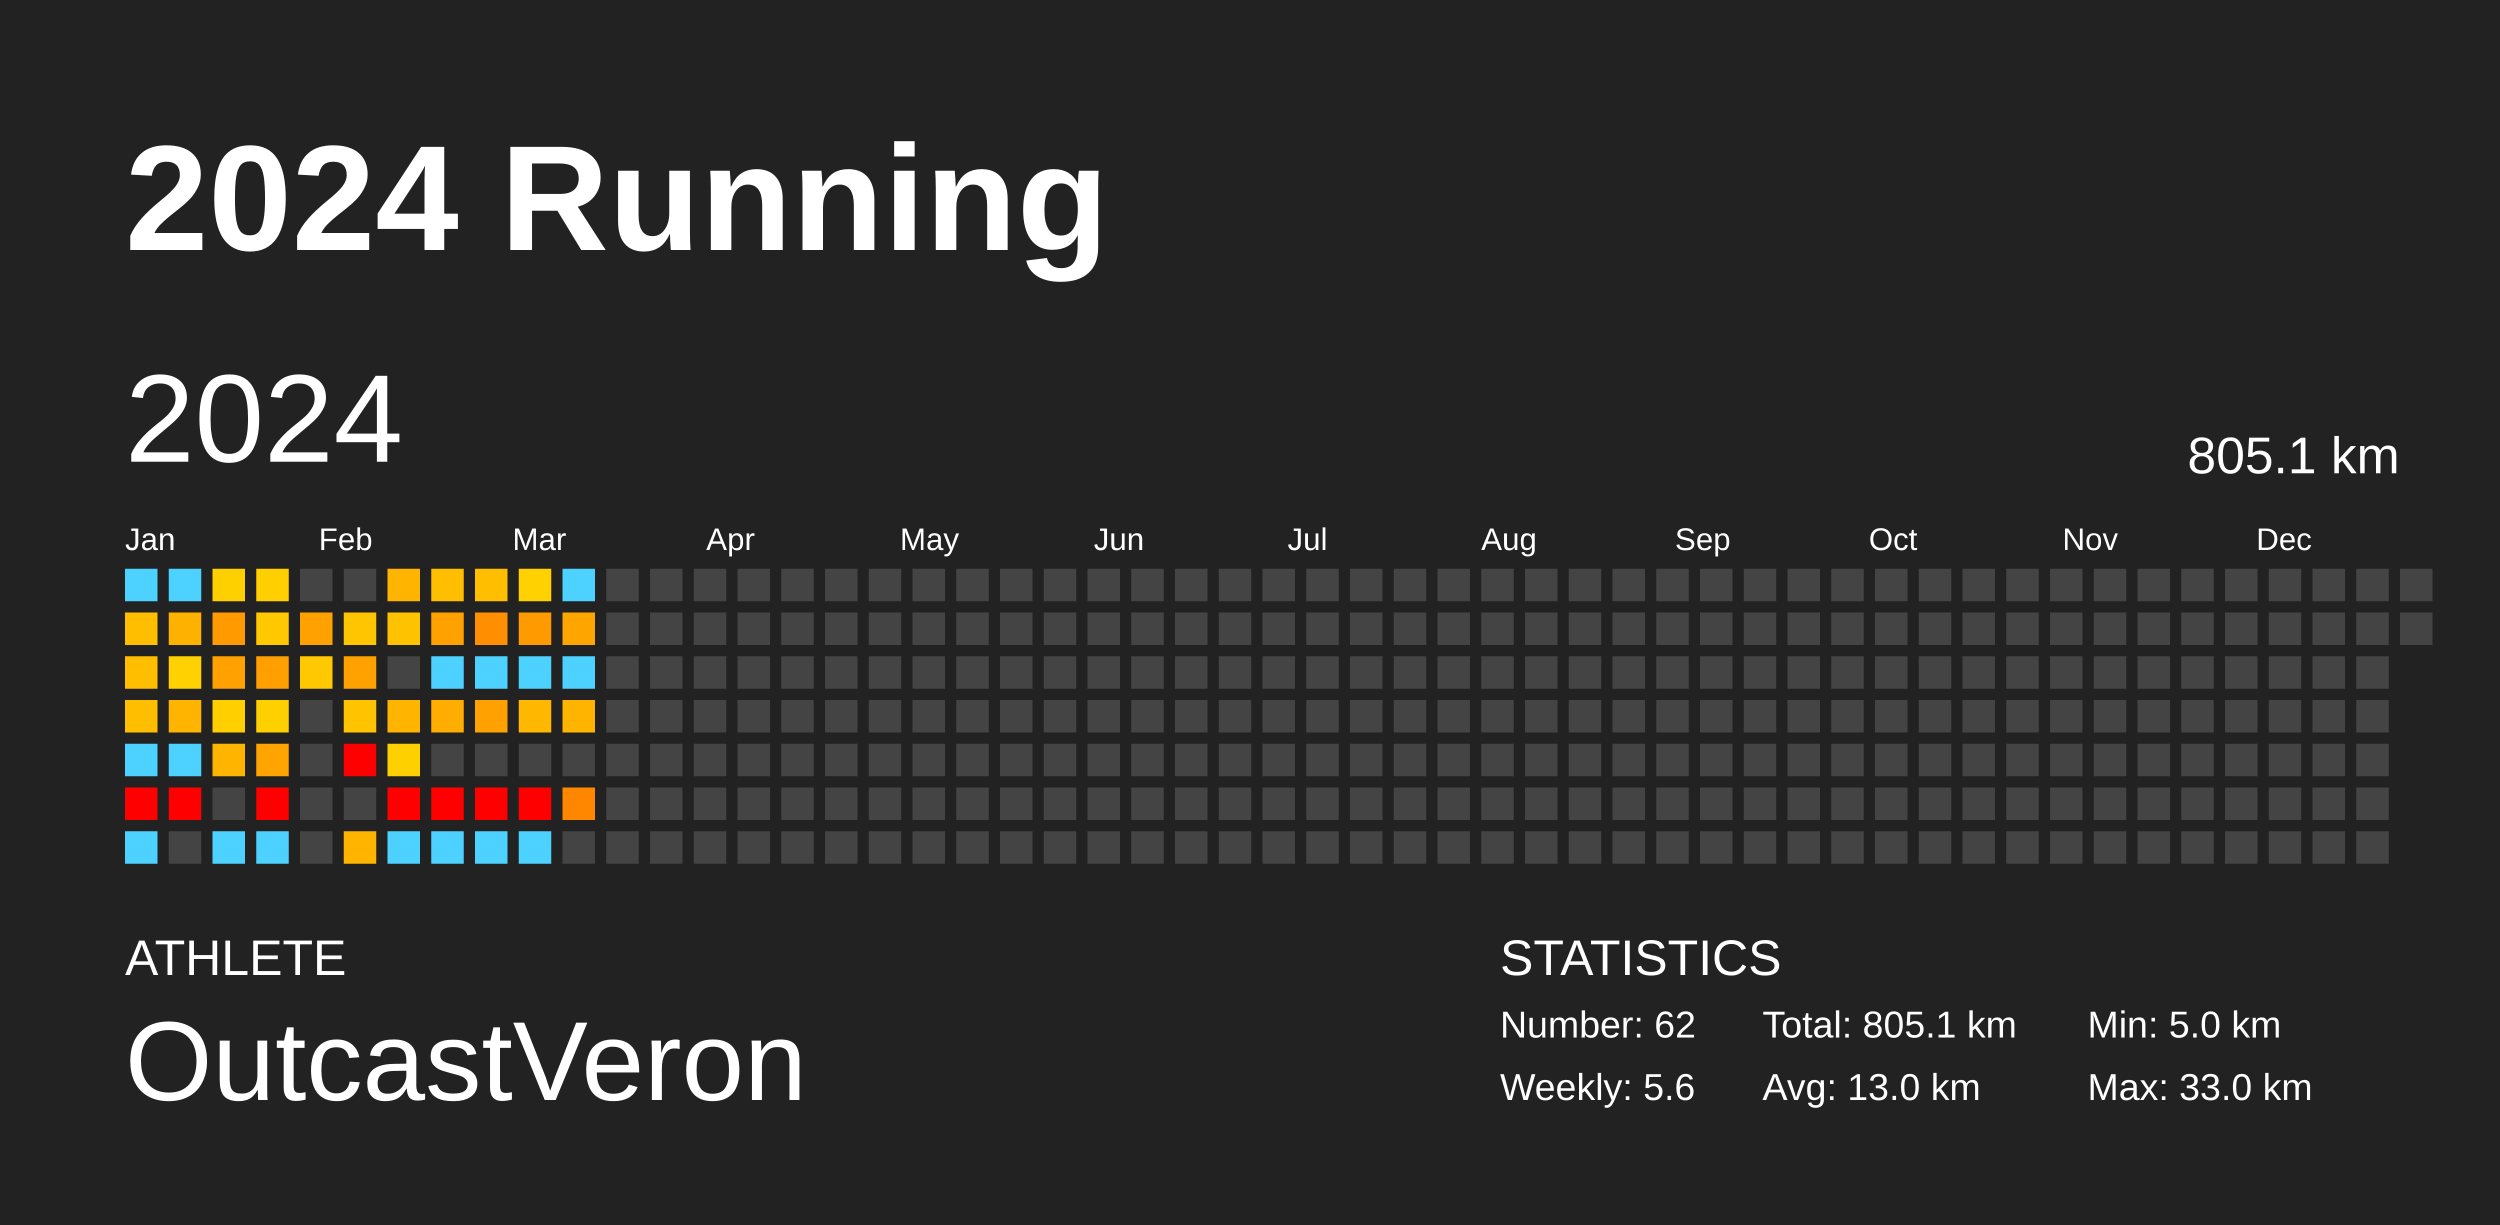
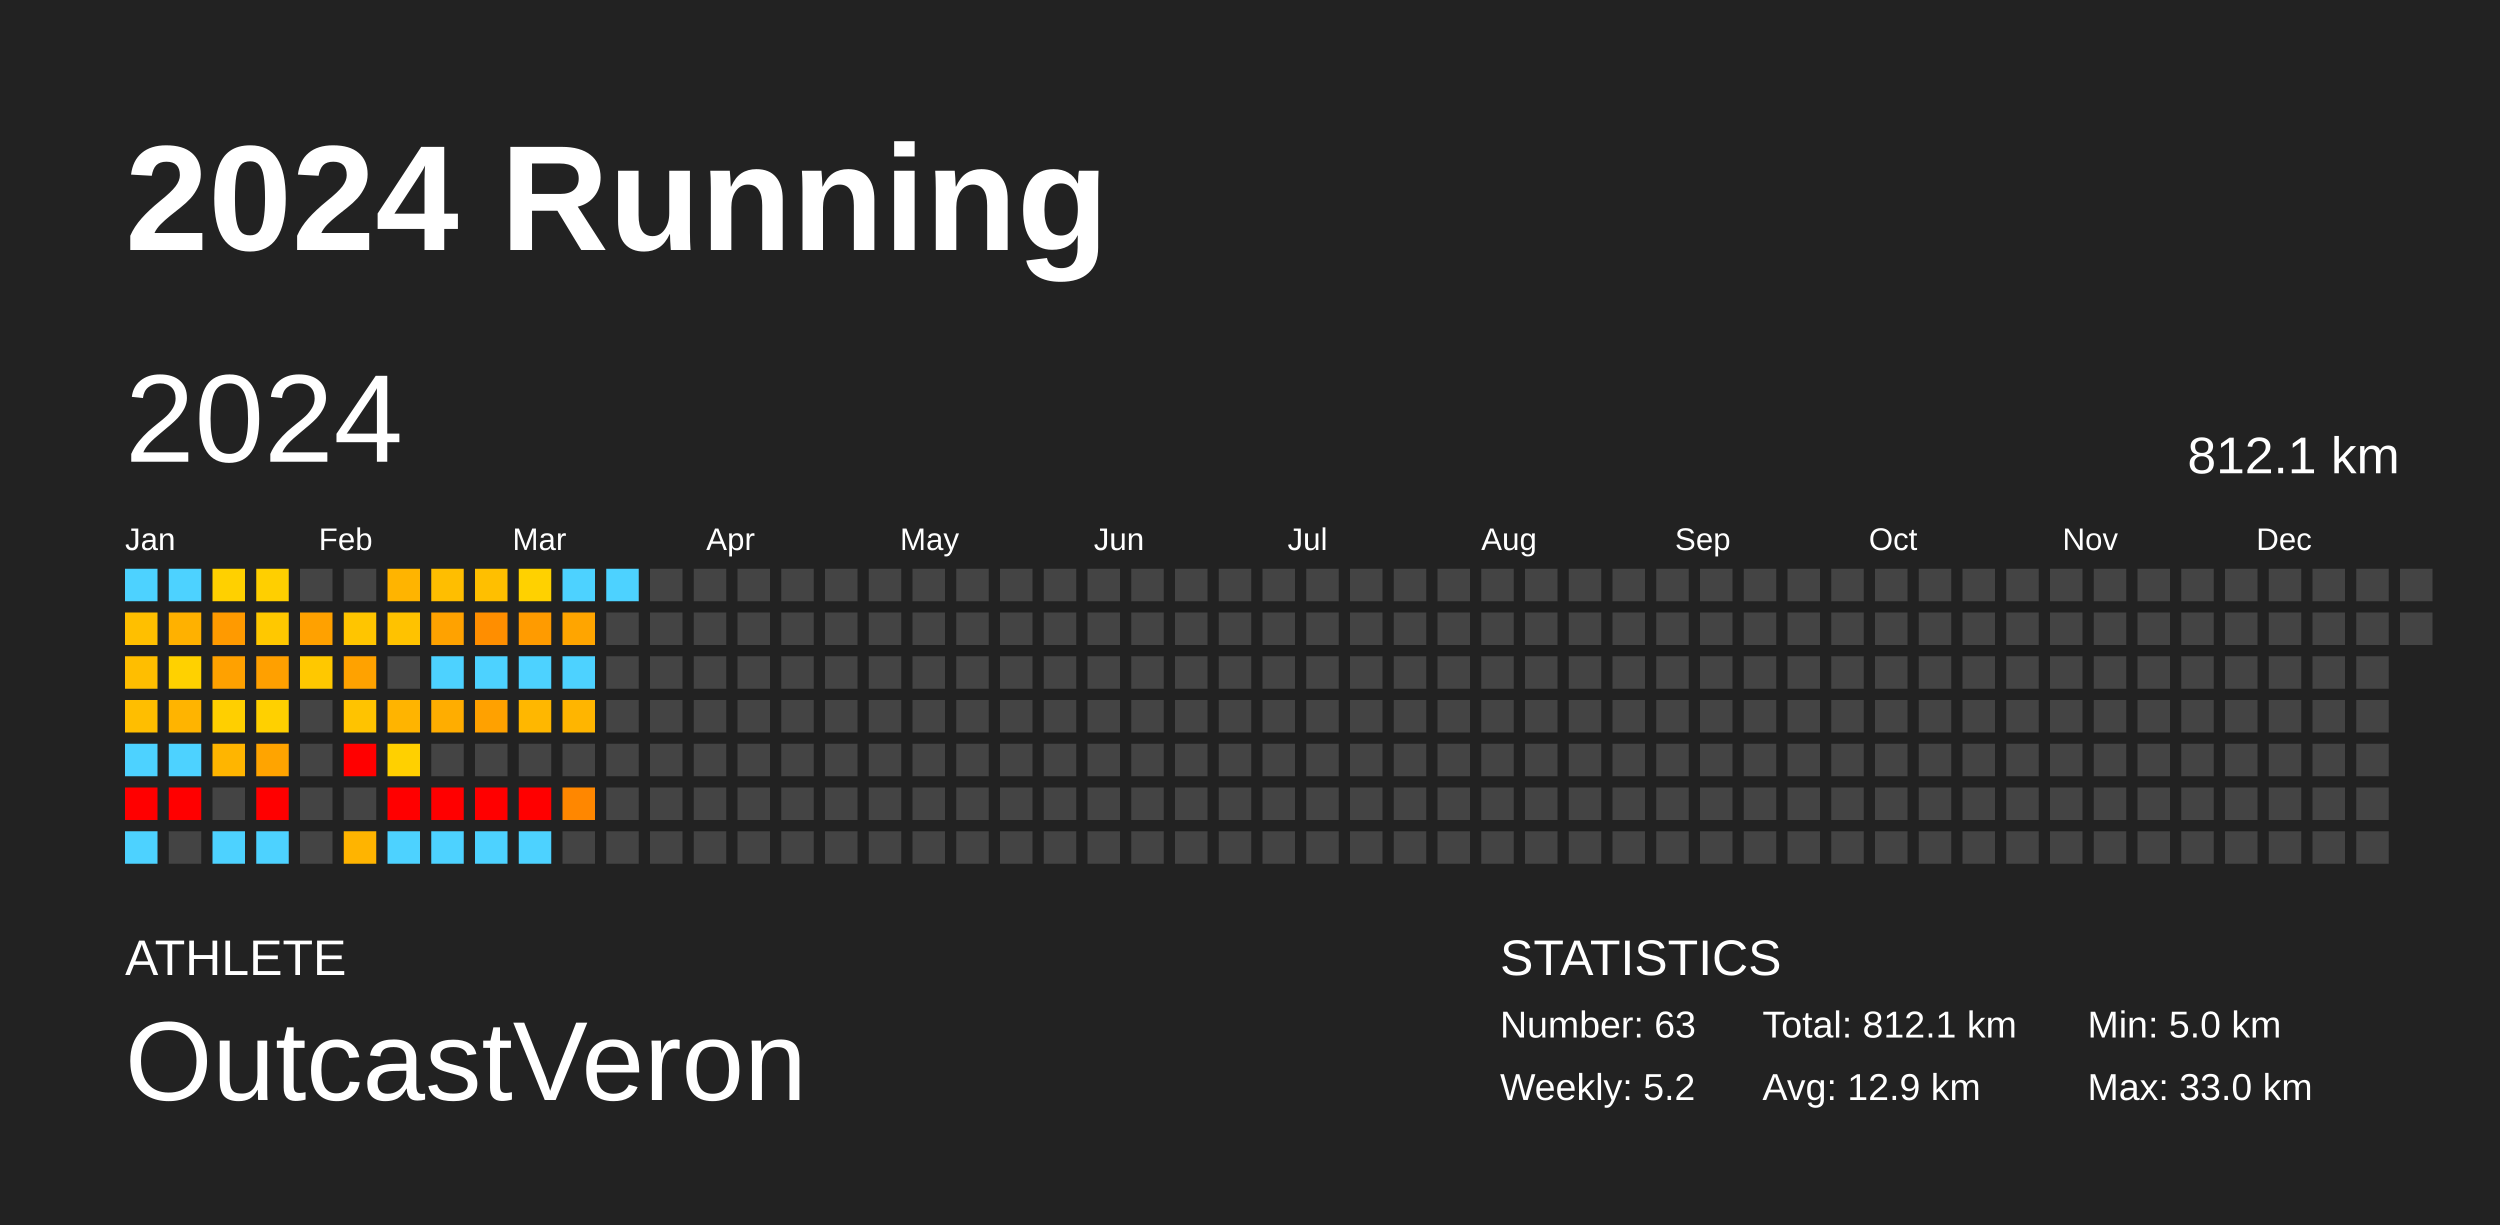
<svg xmlns="http://www.w3.org/2000/svg" baseProfile="full" height="98mm" version="1.1" viewBox="0,0,200,98" width="200mm">
  <defs />
  <rect fill="#222222" height="98" width="200" x="0" y="0" />
  <text fill="#FFFFFF" style="font-size:12px; font-family:Arial; font-weight:bold;" x="10" y="20">2024 Running</text>
  <text fill="#FFFFFF" style="font-size:4px; font-family:Arial" x="10" y="78">ATHLETE</text>
  <text fill="#FFFFFF" style="font-size:9px; font-family:Arial" x="10" y="88">OutcastVeron</text>
  <text fill="#FFFFFF" style="font-size:4px; font-family:Arial" x="120" y="78">STATISTICS</text>
-   <text fill="#FFFFFF" style="font-size:3px; font-family:Arial" x="120" y="83">Number: 62</text>
-   <text fill="#FFFFFF" style="font-size:3px; font-family:Arial" x="120" y="88">Weekly: 5.6</text>
-   <text fill="#FFFFFF" style="font-size:3px; font-family:Arial" x="141" y="83">Total: 805.1 km</text>
-   <text fill="#FFFFFF" style="font-size:3px; font-family:Arial" x="141" y="88">Avg: 13.0 km</text>
+   <text fill="#FFFFFF" style="font-size:3px; font-family:Arial" x="120" y="83">Number: 63</text>
+   <text fill="#FFFFFF" style="font-size:3px; font-family:Arial" x="120" y="88">Weekly: 5.2</text>
+   <text fill="#FFFFFF" style="font-size:3px; font-family:Arial" x="141" y="83">Total: 812.1 km</text>
+   <text fill="#FFFFFF" style="font-size:3px; font-family:Arial" x="141" y="88">Avg: 12.9 km</text>
  <text fill="#FFFFFF" style="font-size:3px; font-family:Arial" x="167" y="83">Min: 5.0 km</text>
  <text fill="#FFFFFF" style="font-size:3px; font-family:Arial" x="167" y="88">Max: 33.0 km</text>
  <text dominant-baseline="hanging" fill="#FFFFFF" style="font-size:10.0px; font-family:Arial;" x="10" y="30">2024</text>
-   <text dominant-baseline="hanging" fill="#FFFFFF" style="font-size:4.125px; font-family:Arial;" x="175" y="35">805.1 km</text>
+   <text dominant-baseline="hanging" fill="#FFFFFF" style="font-size:4.125px; font-family:Arial;" x="175" y="35">812.1 km</text>
  <text fill="#FFFFFF" style="font-size:2.5px; font-family:Arial" x="10.0" y="44">Jan</text>
  <text fill="#FFFFFF" style="font-size:2.5px; font-family:Arial" x="25.5" y="44">Feb</text>
  <text fill="#FFFFFF" style="font-size:2.5px; font-family:Arial" x="41.0" y="44">Mar</text>
  <text fill="#FFFFFF" style="font-size:2.5px; font-family:Arial" x="56.5" y="44">Apr</text>
  <text fill="#FFFFFF" style="font-size:2.5px; font-family:Arial" x="72.0" y="44">May</text>
  <text fill="#FFFFFF" style="font-size:2.5px; font-family:Arial" x="87.5" y="44">Jun</text>
  <text fill="#FFFFFF" style="font-size:2.5px; font-family:Arial" x="103.0" y="44">Jul</text>
  <text fill="#FFFFFF" style="font-size:2.5px; font-family:Arial" x="118.5" y="44">Aug</text>
  <text fill="#FFFFFF" style="font-size:2.5px; font-family:Arial" x="134.0" y="44">Sep</text>
  <text fill="#FFFFFF" style="font-size:2.5px; font-family:Arial" x="149.5" y="44">Oct</text>
  <text fill="#FFFFFF" style="font-size:2.5px; font-family:Arial" x="165.0" y="44">Nov</text>
  <text fill="#FFFFFF" style="font-size:2.5px; font-family:Arial" x="180.5" y="44">Dec</text>
  <rect fill="#4dd2ff" height="2.6" width="2.6" x="10.0" y="45.5" />
  <rect fill="#ffbf00" height="2.6" width="2.6" x="10.0" y="49.0" />
  <rect fill="#ffbe00" height="2.6" width="2.6" x="10.0" y="52.5" />
  <rect fill="#ffbe00" height="2.6" width="2.6" x="10.0" y="56.0" />
  <rect fill="#4dd2ff" height="2.6" width="2.6" x="10.0" y="59.5" />
  <rect fill="red" height="2.6" width="2.6" x="10.0" y="63.0" />
  <rect fill="#4dd2ff" height="2.6" width="2.6" x="10.0" y="66.5" />
  <rect fill="#4dd2ff" height="2.6" width="2.6" x="13.5" y="45.5" />
  <rect fill="#ffb100" height="2.6" width="2.6" x="13.5" y="49.0" />
  <rect fill="#ffd100" height="2.6" width="2.6" x="13.5" y="52.5" />
  <rect fill="#ffb400" height="2.6" width="2.6" x="13.5" y="56.0" />
  <rect fill="#4dd2ff" height="2.6" width="2.6" x="13.5" y="59.5" />
  <rect fill="red" height="2.6" width="2.6" x="13.5" y="63.0" />
  <rect fill="#444444" height="2.6" width="2.6" x="13.5" y="66.5" />
  <rect fill="#ffd000" height="2.6" width="2.6" x="17.0" y="45.5" />
  <rect fill="#ff9a00" height="2.6" width="2.6" x="17.0" y="49.0" />
  <rect fill="#ffa100" height="2.6" width="2.6" x="17.0" y="52.5" />
  <rect fill="#ffcf00" height="2.6" width="2.6" x="17.0" y="56.0" />
  <rect fill="#ffb500" height="2.6" width="2.6" x="17.0" y="59.5" />
  <rect fill="#444444" height="2.6" width="2.6" x="17.0" y="63.0" />
  <rect fill="#4dd2ff" height="2.6" width="2.6" x="17.0" y="66.5" />
  <rect fill="#ffcf00" height="2.6" width="2.6" x="20.5" y="45.5" />
  <rect fill="#ffc800" height="2.6" width="2.6" x="20.5" y="49.0" />
  <rect fill="#ffa000" height="2.6" width="2.6" x="20.5" y="52.5" />
  <rect fill="#ffd000" height="2.6" width="2.6" x="20.5" y="56.0" />
  <rect fill="#ffa400" height="2.6" width="2.6" x="20.5" y="59.5" />
  <rect fill="red" height="2.6" width="2.6" x="20.5" y="63.0" />
  <rect fill="#4dd2ff" height="2.6" width="2.6" x="20.5" y="66.5" />
  <rect fill="#444444" height="2.6" width="2.6" x="24.0" y="45.5" />
  <rect fill="#ffa100" height="2.6" width="2.6" x="24.0" y="49.0" />
  <rect fill="#ffc800" height="2.6" width="2.6" x="24.0" y="52.5" />
  <rect fill="#444444" height="2.6" width="2.6" x="24.0" y="56.0" />
  <rect fill="#444444" height="2.6" width="2.6" x="24.0" y="59.5" />
  <rect fill="#444444" height="2.6" width="2.6" x="24.0" y="63.0" />
  <rect fill="#444444" height="2.6" width="2.6" x="24.0" y="66.5" />
  <rect fill="#444444" height="2.6" width="2.6" x="27.5" y="45.5" />
  <rect fill="#ffc500" height="2.6" width="2.6" x="27.5" y="49.0" />
  <rect fill="#ffa200" height="2.6" width="2.6" x="27.5" y="52.5" />
  <rect fill="#ffc300" height="2.6" width="2.6" x="27.5" y="56.0" />
  <rect fill="red" height="2.6" width="2.6" x="27.5" y="59.5" />
  <rect fill="#444444" height="2.6" width="2.6" x="27.5" y="63.0" />
  <rect fill="#ffb400" height="2.6" width="2.6" x="27.5" y="66.5" />
  <rect fill="#ffb400" height="2.6" width="2.6" x="31.0" y="45.5" />
  <rect fill="#ffc200" height="2.6" width="2.6" x="31.0" y="49.0" />
  <rect fill="#444444" height="2.6" width="2.6" x="31.0" y="52.5" />
  <rect fill="#ffb400" height="2.6" width="2.6" x="31.0" y="56.0" />
  <rect fill="#ffd000" height="2.6" width="2.6" x="31.0" y="59.5" />
  <rect fill="red" height="2.6" width="2.6" x="31.0" y="63.0" />
  <rect fill="#4dd2ff" height="2.6" width="2.6" x="31.0" y="66.5" />
  <rect fill="#ffbe00" height="2.6" width="2.6" x="34.5" y="45.5" />
  <rect fill="#ffa200" height="2.6" width="2.6" x="34.5" y="49.0" />
  <rect fill="#4dd2ff" height="2.6" width="2.6" x="34.5" y="52.5" />
  <rect fill="#ffad00" height="2.6" width="2.6" x="34.5" y="56.0" />
  <rect fill="#444444" height="2.6" width="2.6" x="34.5" y="59.5" />
  <rect fill="red" height="2.6" width="2.6" x="34.5" y="63.0" />
  <rect fill="#4dd2ff" height="2.6" width="2.6" x="34.5" y="66.5" />
  <rect fill="#ffbf00" height="2.6" width="2.6" x="38.0" y="45.5" />
  <rect fill="#ff8e00" height="2.6" width="2.6" x="38.0" y="49.0" />
  <rect fill="#4dd2ff" height="2.6" width="2.6" x="38.0" y="52.5" />
  <rect fill="#ffa100" height="2.6" width="2.6" x="38.0" y="56.0" />
  <rect fill="#444444" height="2.6" width="2.6" x="38.0" y="59.5" />
  <rect fill="red" height="2.6" width="2.6" x="38.0" y="63.0" />
  <rect fill="#4dd2ff" height="2.6" width="2.6" x="38.0" y="66.5" />
  <rect fill="#ffd100" height="2.6" width="2.6" x="41.5" y="45.5" />
  <rect fill="#ff9b00" height="2.6" width="2.6" x="41.5" y="49.0" />
  <rect fill="#4dd2ff" height="2.6" width="2.6" x="41.5" y="52.5" />
  <rect fill="#ffb700" height="2.6" width="2.6" x="41.5" y="56.0" />
  <rect fill="#444444" height="2.6" width="2.6" x="41.5" y="59.5" />
  <rect fill="red" height="2.6" width="2.6" x="41.5" y="63.0" />
  <rect fill="#4dd2ff" height="2.6" width="2.6" x="41.5" y="66.5" />
  <rect fill="#4dd2ff" height="2.6" width="2.6" x="45.0" y="45.5" />
  <rect fill="#ffa500" height="2.6" width="2.6" x="45.0" y="49.0" />
  <rect fill="#4dd2ff" height="2.6" width="2.6" x="45.0" y="52.5" />
  <rect fill="#ffb500" height="2.6" width="2.6" x="45.0" y="56.0" />
  <rect fill="#444444" height="2.6" width="2.6" x="45.0" y="59.5" />
  <rect fill="#ff8700" height="2.6" width="2.6" x="45.0" y="63.0" />
  <rect fill="#444444" height="2.6" width="2.6" x="45.0" y="66.5" />
-   <rect fill="#444444" height="2.6" width="2.6" x="48.5" y="45.5" />
+   <rect fill="#4dd2ff" height="2.6" width="2.6" x="48.5" y="45.5" />
  <rect fill="#444444" height="2.6" width="2.6" x="48.5" y="49.0" />
  <rect fill="#444444" height="2.6" width="2.6" x="48.5" y="52.5" />
  <rect fill="#444444" height="2.6" width="2.6" x="48.5" y="56.0" />
  <rect fill="#444444" height="2.6" width="2.6" x="48.5" y="59.5" />
  <rect fill="#444444" height="2.6" width="2.6" x="48.5" y="63.0" />
  <rect fill="#444444" height="2.6" width="2.6" x="48.5" y="66.5" />
  <rect fill="#444444" height="2.6" width="2.6" x="52.0" y="45.5" />
  <rect fill="#444444" height="2.6" width="2.6" x="52.0" y="49.0" />
  <rect fill="#444444" height="2.6" width="2.6" x="52.0" y="52.5" />
  <rect fill="#444444" height="2.6" width="2.6" x="52.0" y="56.0" />
  <rect fill="#444444" height="2.6" width="2.6" x="52.0" y="59.5" />
  <rect fill="#444444" height="2.6" width="2.6" x="52.0" y="63.0" />
  <rect fill="#444444" height="2.6" width="2.6" x="52.0" y="66.5" />
  <rect fill="#444444" height="2.6" width="2.6" x="55.5" y="45.5" />
  <rect fill="#444444" height="2.6" width="2.6" x="55.5" y="49.0" />
  <rect fill="#444444" height="2.6" width="2.6" x="55.5" y="52.5" />
  <rect fill="#444444" height="2.6" width="2.6" x="55.5" y="56.0" />
  <rect fill="#444444" height="2.6" width="2.6" x="55.5" y="59.5" />
  <rect fill="#444444" height="2.6" width="2.6" x="55.5" y="63.0" />
  <rect fill="#444444" height="2.6" width="2.6" x="55.5" y="66.5" />
  <rect fill="#444444" height="2.6" width="2.6" x="59.0" y="45.5" />
  <rect fill="#444444" height="2.6" width="2.6" x="59.0" y="49.0" />
  <rect fill="#444444" height="2.6" width="2.6" x="59.0" y="52.5" />
  <rect fill="#444444" height="2.6" width="2.6" x="59.0" y="56.0" />
  <rect fill="#444444" height="2.6" width="2.6" x="59.0" y="59.5" />
  <rect fill="#444444" height="2.6" width="2.6" x="59.0" y="63.0" />
  <rect fill="#444444" height="2.6" width="2.6" x="59.0" y="66.5" />
  <rect fill="#444444" height="2.6" width="2.6" x="62.5" y="45.5" />
  <rect fill="#444444" height="2.6" width="2.6" x="62.5" y="49.0" />
  <rect fill="#444444" height="2.6" width="2.6" x="62.5" y="52.5" />
  <rect fill="#444444" height="2.6" width="2.6" x="62.5" y="56.0" />
  <rect fill="#444444" height="2.6" width="2.6" x="62.5" y="59.5" />
  <rect fill="#444444" height="2.6" width="2.6" x="62.5" y="63.0" />
  <rect fill="#444444" height="2.6" width="2.6" x="62.5" y="66.5" />
  <rect fill="#444444" height="2.6" width="2.6" x="66.0" y="45.5" />
  <rect fill="#444444" height="2.6" width="2.6" x="66.0" y="49.0" />
  <rect fill="#444444" height="2.6" width="2.6" x="66.0" y="52.5" />
  <rect fill="#444444" height="2.6" width="2.6" x="66.0" y="56.0" />
  <rect fill="#444444" height="2.6" width="2.6" x="66.0" y="59.5" />
  <rect fill="#444444" height="2.6" width="2.6" x="66.0" y="63.0" />
  <rect fill="#444444" height="2.6" width="2.6" x="66.0" y="66.5" />
  <rect fill="#444444" height="2.6" width="2.6" x="69.5" y="45.5" />
  <rect fill="#444444" height="2.6" width="2.6" x="69.5" y="49.0" />
  <rect fill="#444444" height="2.6" width="2.6" x="69.5" y="52.5" />
  <rect fill="#444444" height="2.6" width="2.6" x="69.5" y="56.0" />
  <rect fill="#444444" height="2.6" width="2.6" x="69.5" y="59.5" />
  <rect fill="#444444" height="2.6" width="2.6" x="69.5" y="63.0" />
  <rect fill="#444444" height="2.6" width="2.6" x="69.5" y="66.5" />
  <rect fill="#444444" height="2.6" width="2.6" x="73.0" y="45.5" />
  <rect fill="#444444" height="2.6" width="2.6" x="73.0" y="49.0" />
  <rect fill="#444444" height="2.6" width="2.6" x="73.0" y="52.5" />
  <rect fill="#444444" height="2.6" width="2.6" x="73.0" y="56.0" />
  <rect fill="#444444" height="2.6" width="2.6" x="73.0" y="59.5" />
  <rect fill="#444444" height="2.6" width="2.6" x="73.0" y="63.0" />
  <rect fill="#444444" height="2.6" width="2.6" x="73.0" y="66.5" />
  <rect fill="#444444" height="2.6" width="2.6" x="76.5" y="45.5" />
  <rect fill="#444444" height="2.6" width="2.6" x="76.5" y="49.0" />
  <rect fill="#444444" height="2.6" width="2.6" x="76.5" y="52.5" />
  <rect fill="#444444" height="2.6" width="2.6" x="76.5" y="56.0" />
  <rect fill="#444444" height="2.6" width="2.6" x="76.5" y="59.5" />
  <rect fill="#444444" height="2.6" width="2.6" x="76.5" y="63.0" />
  <rect fill="#444444" height="2.6" width="2.6" x="76.5" y="66.5" />
  <rect fill="#444444" height="2.6" width="2.6" x="80.0" y="45.5" />
  <rect fill="#444444" height="2.6" width="2.6" x="80.0" y="49.0" />
  <rect fill="#444444" height="2.6" width="2.6" x="80.0" y="52.5" />
  <rect fill="#444444" height="2.6" width="2.6" x="80.0" y="56.0" />
  <rect fill="#444444" height="2.6" width="2.6" x="80.0" y="59.5" />
  <rect fill="#444444" height="2.6" width="2.6" x="80.0" y="63.0" />
  <rect fill="#444444" height="2.6" width="2.6" x="80.0" y="66.5" />
  <rect fill="#444444" height="2.6" width="2.6" x="83.5" y="45.5" />
  <rect fill="#444444" height="2.6" width="2.6" x="83.5" y="49.0" />
  <rect fill="#444444" height="2.6" width="2.6" x="83.5" y="52.5" />
  <rect fill="#444444" height="2.6" width="2.6" x="83.5" y="56.0" />
  <rect fill="#444444" height="2.6" width="2.6" x="83.5" y="59.5" />
  <rect fill="#444444" height="2.6" width="2.6" x="83.5" y="63.0" />
  <rect fill="#444444" height="2.6" width="2.6" x="83.5" y="66.5" />
  <rect fill="#444444" height="2.6" width="2.6" x="87.0" y="45.5" />
  <rect fill="#444444" height="2.6" width="2.6" x="87.0" y="49.0" />
  <rect fill="#444444" height="2.6" width="2.6" x="87.0" y="52.5" />
  <rect fill="#444444" height="2.6" width="2.6" x="87.0" y="56.0" />
  <rect fill="#444444" height="2.6" width="2.6" x="87.0" y="59.5" />
  <rect fill="#444444" height="2.6" width="2.6" x="87.0" y="63.0" />
  <rect fill="#444444" height="2.6" width="2.6" x="87.0" y="66.5" />
  <rect fill="#444444" height="2.6" width="2.6" x="90.5" y="45.5" />
  <rect fill="#444444" height="2.6" width="2.6" x="90.5" y="49.0" />
  <rect fill="#444444" height="2.6" width="2.6" x="90.5" y="52.5" />
  <rect fill="#444444" height="2.6" width="2.6" x="90.5" y="56.0" />
  <rect fill="#444444" height="2.6" width="2.6" x="90.5" y="59.5" />
  <rect fill="#444444" height="2.6" width="2.6" x="90.5" y="63.0" />
  <rect fill="#444444" height="2.6" width="2.6" x="90.5" y="66.5" />
  <rect fill="#444444" height="2.6" width="2.6" x="94.0" y="45.5" />
  <rect fill="#444444" height="2.6" width="2.6" x="94.0" y="49.0" />
  <rect fill="#444444" height="2.6" width="2.6" x="94.0" y="52.5" />
  <rect fill="#444444" height="2.6" width="2.6" x="94.0" y="56.0" />
  <rect fill="#444444" height="2.6" width="2.6" x="94.0" y="59.5" />
  <rect fill="#444444" height="2.6" width="2.6" x="94.0" y="63.0" />
  <rect fill="#444444" height="2.6" width="2.6" x="94.0" y="66.5" />
  <rect fill="#444444" height="2.6" width="2.6" x="97.5" y="45.5" />
  <rect fill="#444444" height="2.6" width="2.6" x="97.5" y="49.0" />
  <rect fill="#444444" height="2.6" width="2.6" x="97.5" y="52.5" />
  <rect fill="#444444" height="2.6" width="2.6" x="97.5" y="56.0" />
  <rect fill="#444444" height="2.6" width="2.6" x="97.5" y="59.5" />
  <rect fill="#444444" height="2.6" width="2.6" x="97.5" y="63.0" />
  <rect fill="#444444" height="2.6" width="2.6" x="97.5" y="66.5" />
  <rect fill="#444444" height="2.6" width="2.6" x="101.0" y="45.5" />
  <rect fill="#444444" height="2.6" width="2.6" x="101.0" y="49.0" />
  <rect fill="#444444" height="2.6" width="2.6" x="101.0" y="52.5" />
  <rect fill="#444444" height="2.6" width="2.6" x="101.0" y="56.0" />
  <rect fill="#444444" height="2.6" width="2.6" x="101.0" y="59.5" />
  <rect fill="#444444" height="2.6" width="2.6" x="101.0" y="63.0" />
  <rect fill="#444444" height="2.6" width="2.6" x="101.0" y="66.5" />
  <rect fill="#444444" height="2.6" width="2.6" x="104.5" y="45.5" />
  <rect fill="#444444" height="2.6" width="2.6" x="104.5" y="49.0" />
  <rect fill="#444444" height="2.6" width="2.6" x="104.5" y="52.5" />
  <rect fill="#444444" height="2.6" width="2.6" x="104.5" y="56.0" />
  <rect fill="#444444" height="2.6" width="2.6" x="104.5" y="59.5" />
  <rect fill="#444444" height="2.6" width="2.6" x="104.5" y="63.0" />
  <rect fill="#444444" height="2.6" width="2.6" x="104.5" y="66.5" />
  <rect fill="#444444" height="2.6" width="2.6" x="108.0" y="45.5" />
  <rect fill="#444444" height="2.6" width="2.6" x="108.0" y="49.0" />
  <rect fill="#444444" height="2.6" width="2.6" x="108.0" y="52.5" />
  <rect fill="#444444" height="2.6" width="2.6" x="108.0" y="56.0" />
  <rect fill="#444444" height="2.6" width="2.6" x="108.0" y="59.5" />
  <rect fill="#444444" height="2.6" width="2.6" x="108.0" y="63.0" />
  <rect fill="#444444" height="2.6" width="2.6" x="108.0" y="66.5" />
  <rect fill="#444444" height="2.6" width="2.6" x="111.5" y="45.5" />
  <rect fill="#444444" height="2.6" width="2.6" x="111.5" y="49.0" />
  <rect fill="#444444" height="2.6" width="2.6" x="111.5" y="52.5" />
  <rect fill="#444444" height="2.6" width="2.6" x="111.5" y="56.0" />
  <rect fill="#444444" height="2.6" width="2.6" x="111.5" y="59.5" />
  <rect fill="#444444" height="2.6" width="2.6" x="111.5" y="63.0" />
  <rect fill="#444444" height="2.6" width="2.6" x="111.5" y="66.5" />
  <rect fill="#444444" height="2.6" width="2.6" x="115.0" y="45.5" />
  <rect fill="#444444" height="2.6" width="2.6" x="115.0" y="49.0" />
  <rect fill="#444444" height="2.6" width="2.6" x="115.0" y="52.5" />
  <rect fill="#444444" height="2.6" width="2.6" x="115.0" y="56.0" />
  <rect fill="#444444" height="2.6" width="2.6" x="115.0" y="59.5" />
  <rect fill="#444444" height="2.6" width="2.6" x="115.0" y="63.0" />
  <rect fill="#444444" height="2.6" width="2.6" x="115.0" y="66.5" />
  <rect fill="#444444" height="2.6" width="2.6" x="118.5" y="45.5" />
  <rect fill="#444444" height="2.6" width="2.6" x="118.5" y="49.0" />
  <rect fill="#444444" height="2.6" width="2.6" x="118.5" y="52.5" />
  <rect fill="#444444" height="2.6" width="2.6" x="118.5" y="56.0" />
  <rect fill="#444444" height="2.6" width="2.6" x="118.5" y="59.5" />
  <rect fill="#444444" height="2.6" width="2.6" x="118.5" y="63.0" />
  <rect fill="#444444" height="2.6" width="2.6" x="118.5" y="66.5" />
  <rect fill="#444444" height="2.6" width="2.6" x="122.0" y="45.5" />
  <rect fill="#444444" height="2.6" width="2.6" x="122.0" y="49.0" />
  <rect fill="#444444" height="2.6" width="2.6" x="122.0" y="52.5" />
  <rect fill="#444444" height="2.6" width="2.6" x="122.0" y="56.0" />
  <rect fill="#444444" height="2.6" width="2.6" x="122.0" y="59.5" />
  <rect fill="#444444" height="2.6" width="2.6" x="122.0" y="63.0" />
  <rect fill="#444444" height="2.6" width="2.6" x="122.0" y="66.5" />
  <rect fill="#444444" height="2.6" width="2.6" x="125.5" y="45.5" />
  <rect fill="#444444" height="2.6" width="2.6" x="125.5" y="49.0" />
  <rect fill="#444444" height="2.6" width="2.6" x="125.5" y="52.5" />
  <rect fill="#444444" height="2.6" width="2.6" x="125.5" y="56.0" />
  <rect fill="#444444" height="2.6" width="2.6" x="125.5" y="59.5" />
  <rect fill="#444444" height="2.6" width="2.6" x="125.5" y="63.0" />
  <rect fill="#444444" height="2.6" width="2.6" x="125.5" y="66.5" />
  <rect fill="#444444" height="2.6" width="2.6" x="129.0" y="45.5" />
  <rect fill="#444444" height="2.6" width="2.6" x="129.0" y="49.0" />
  <rect fill="#444444" height="2.6" width="2.6" x="129.0" y="52.5" />
  <rect fill="#444444" height="2.6" width="2.6" x="129.0" y="56.0" />
  <rect fill="#444444" height="2.6" width="2.6" x="129.0" y="59.5" />
  <rect fill="#444444" height="2.6" width="2.6" x="129.0" y="63.0" />
  <rect fill="#444444" height="2.6" width="2.6" x="129.0" y="66.5" />
  <rect fill="#444444" height="2.6" width="2.6" x="132.5" y="45.5" />
  <rect fill="#444444" height="2.6" width="2.6" x="132.5" y="49.0" />
  <rect fill="#444444" height="2.6" width="2.6" x="132.5" y="52.5" />
  <rect fill="#444444" height="2.6" width="2.6" x="132.5" y="56.0" />
  <rect fill="#444444" height="2.6" width="2.6" x="132.5" y="59.5" />
  <rect fill="#444444" height="2.6" width="2.6" x="132.5" y="63.0" />
  <rect fill="#444444" height="2.6" width="2.6" x="132.5" y="66.5" />
  <rect fill="#444444" height="2.6" width="2.6" x="136.0" y="45.5" />
  <rect fill="#444444" height="2.6" width="2.6" x="136.0" y="49.0" />
  <rect fill="#444444" height="2.6" width="2.6" x="136.0" y="52.5" />
  <rect fill="#444444" height="2.6" width="2.6" x="136.0" y="56.0" />
  <rect fill="#444444" height="2.6" width="2.6" x="136.0" y="59.5" />
  <rect fill="#444444" height="2.6" width="2.6" x="136.0" y="63.0" />
  <rect fill="#444444" height="2.6" width="2.6" x="136.0" y="66.5" />
  <rect fill="#444444" height="2.6" width="2.6" x="139.5" y="45.5" />
  <rect fill="#444444" height="2.6" width="2.6" x="139.5" y="49.0" />
  <rect fill="#444444" height="2.6" width="2.6" x="139.5" y="52.5" />
  <rect fill="#444444" height="2.6" width="2.6" x="139.5" y="56.0" />
  <rect fill="#444444" height="2.6" width="2.6" x="139.5" y="59.5" />
  <rect fill="#444444" height="2.6" width="2.6" x="139.5" y="63.0" />
  <rect fill="#444444" height="2.6" width="2.6" x="139.5" y="66.5" />
  <rect fill="#444444" height="2.6" width="2.6" x="143.0" y="45.5" />
  <rect fill="#444444" height="2.6" width="2.6" x="143.0" y="49.0" />
  <rect fill="#444444" height="2.6" width="2.6" x="143.0" y="52.5" />
  <rect fill="#444444" height="2.6" width="2.6" x="143.0" y="56.0" />
  <rect fill="#444444" height="2.6" width="2.6" x="143.0" y="59.5" />
  <rect fill="#444444" height="2.6" width="2.6" x="143.0" y="63.0" />
  <rect fill="#444444" height="2.6" width="2.6" x="143.0" y="66.5" />
  <rect fill="#444444" height="2.6" width="2.6" x="146.5" y="45.5" />
  <rect fill="#444444" height="2.6" width="2.6" x="146.5" y="49.0" />
  <rect fill="#444444" height="2.6" width="2.6" x="146.5" y="52.5" />
  <rect fill="#444444" height="2.6" width="2.6" x="146.5" y="56.0" />
  <rect fill="#444444" height="2.6" width="2.6" x="146.5" y="59.5" />
  <rect fill="#444444" height="2.6" width="2.6" x="146.5" y="63.0" />
  <rect fill="#444444" height="2.6" width="2.6" x="146.5" y="66.5" />
  <rect fill="#444444" height="2.6" width="2.6" x="150.0" y="45.5" />
  <rect fill="#444444" height="2.6" width="2.6" x="150.0" y="49.0" />
  <rect fill="#444444" height="2.6" width="2.6" x="150.0" y="52.5" />
  <rect fill="#444444" height="2.6" width="2.6" x="150.0" y="56.0" />
  <rect fill="#444444" height="2.6" width="2.6" x="150.0" y="59.5" />
  <rect fill="#444444" height="2.6" width="2.6" x="150.0" y="63.0" />
  <rect fill="#444444" height="2.6" width="2.6" x="150.0" y="66.5" />
  <rect fill="#444444" height="2.6" width="2.6" x="153.5" y="45.5" />
  <rect fill="#444444" height="2.6" width="2.6" x="153.5" y="49.0" />
  <rect fill="#444444" height="2.6" width="2.6" x="153.5" y="52.5" />
  <rect fill="#444444" height="2.6" width="2.6" x="153.5" y="56.0" />
  <rect fill="#444444" height="2.6" width="2.6" x="153.5" y="59.5" />
  <rect fill="#444444" height="2.6" width="2.6" x="153.5" y="63.0" />
  <rect fill="#444444" height="2.6" width="2.6" x="153.5" y="66.5" />
  <rect fill="#444444" height="2.6" width="2.6" x="157.0" y="45.5" />
  <rect fill="#444444" height="2.6" width="2.6" x="157.0" y="49.0" />
  <rect fill="#444444" height="2.6" width="2.6" x="157.0" y="52.5" />
  <rect fill="#444444" height="2.6" width="2.6" x="157.0" y="56.0" />
  <rect fill="#444444" height="2.6" width="2.6" x="157.0" y="59.5" />
  <rect fill="#444444" height="2.6" width="2.6" x="157.0" y="63.0" />
  <rect fill="#444444" height="2.6" width="2.6" x="157.0" y="66.5" />
  <rect fill="#444444" height="2.6" width="2.6" x="160.5" y="45.5" />
  <rect fill="#444444" height="2.6" width="2.6" x="160.5" y="49.0" />
  <rect fill="#444444" height="2.6" width="2.6" x="160.5" y="52.5" />
  <rect fill="#444444" height="2.6" width="2.6" x="160.5" y="56.0" />
  <rect fill="#444444" height="2.6" width="2.6" x="160.5" y="59.5" />
  <rect fill="#444444" height="2.6" width="2.6" x="160.5" y="63.0" />
  <rect fill="#444444" height="2.6" width="2.6" x="160.5" y="66.5" />
  <rect fill="#444444" height="2.6" width="2.6" x="164.0" y="45.5" />
  <rect fill="#444444" height="2.6" width="2.6" x="164.0" y="49.0" />
  <rect fill="#444444" height="2.6" width="2.6" x="164.0" y="52.5" />
  <rect fill="#444444" height="2.6" width="2.6" x="164.0" y="56.0" />
  <rect fill="#444444" height="2.6" width="2.6" x="164.0" y="59.5" />
  <rect fill="#444444" height="2.6" width="2.6" x="164.0" y="63.0" />
  <rect fill="#444444" height="2.6" width="2.6" x="164.0" y="66.5" />
  <rect fill="#444444" height="2.6" width="2.6" x="167.5" y="45.5" />
  <rect fill="#444444" height="2.6" width="2.6" x="167.5" y="49.0" />
  <rect fill="#444444" height="2.6" width="2.6" x="167.5" y="52.5" />
  <rect fill="#444444" height="2.6" width="2.6" x="167.5" y="56.0" />
  <rect fill="#444444" height="2.6" width="2.6" x="167.5" y="59.5" />
  <rect fill="#444444" height="2.6" width="2.6" x="167.5" y="63.0" />
  <rect fill="#444444" height="2.6" width="2.6" x="167.5" y="66.5" />
  <rect fill="#444444" height="2.6" width="2.6" x="171.0" y="45.5" />
  <rect fill="#444444" height="2.6" width="2.6" x="171.0" y="49.0" />
  <rect fill="#444444" height="2.6" width="2.6" x="171.0" y="52.5" />
  <rect fill="#444444" height="2.6" width="2.6" x="171.0" y="56.0" />
  <rect fill="#444444" height="2.6" width="2.6" x="171.0" y="59.5" />
  <rect fill="#444444" height="2.6" width="2.6" x="171.0" y="63.0" />
  <rect fill="#444444" height="2.6" width="2.6" x="171.0" y="66.5" />
  <rect fill="#444444" height="2.6" width="2.6" x="174.5" y="45.5" />
  <rect fill="#444444" height="2.6" width="2.6" x="174.5" y="49.0" />
  <rect fill="#444444" height="2.6" width="2.6" x="174.5" y="52.5" />
  <rect fill="#444444" height="2.6" width="2.6" x="174.5" y="56.0" />
  <rect fill="#444444" height="2.6" width="2.6" x="174.5" y="59.5" />
  <rect fill="#444444" height="2.6" width="2.6" x="174.5" y="63.0" />
  <rect fill="#444444" height="2.6" width="2.6" x="174.5" y="66.5" />
  <rect fill="#444444" height="2.6" width="2.6" x="178.0" y="45.5" />
  <rect fill="#444444" height="2.6" width="2.6" x="178.0" y="49.0" />
  <rect fill="#444444" height="2.6" width="2.6" x="178.0" y="52.5" />
  <rect fill="#444444" height="2.6" width="2.6" x="178.0" y="56.0" />
  <rect fill="#444444" height="2.6" width="2.6" x="178.0" y="59.5" />
  <rect fill="#444444" height="2.6" width="2.6" x="178.0" y="63.0" />
  <rect fill="#444444" height="2.6" width="2.6" x="178.0" y="66.5" />
  <rect fill="#444444" height="2.6" width="2.6" x="181.5" y="45.5" />
  <rect fill="#444444" height="2.6" width="2.6" x="181.5" y="49.0" />
  <rect fill="#444444" height="2.6" width="2.6" x="181.5" y="52.5" />
  <rect fill="#444444" height="2.6" width="2.6" x="181.5" y="56.0" />
  <rect fill="#444444" height="2.6" width="2.6" x="181.5" y="59.5" />
  <rect fill="#444444" height="2.6" width="2.6" x="181.5" y="63.0" />
  <rect fill="#444444" height="2.6" width="2.6" x="181.5" y="66.5" />
  <rect fill="#444444" height="2.6" width="2.6" x="185.0" y="45.5" />
  <rect fill="#444444" height="2.6" width="2.6" x="185.0" y="49.0" />
  <rect fill="#444444" height="2.6" width="2.6" x="185.0" y="52.5" />
  <rect fill="#444444" height="2.6" width="2.6" x="185.0" y="56.0" />
  <rect fill="#444444" height="2.6" width="2.6" x="185.0" y="59.5" />
  <rect fill="#444444" height="2.6" width="2.6" x="185.0" y="63.0" />
  <rect fill="#444444" height="2.6" width="2.6" x="185.0" y="66.5" />
  <rect fill="#444444" height="2.6" width="2.6" x="188.5" y="45.5" />
  <rect fill="#444444" height="2.6" width="2.6" x="188.5" y="49.0" />
  <rect fill="#444444" height="2.6" width="2.6" x="188.5" y="52.5" />
  <rect fill="#444444" height="2.6" width="2.6" x="188.5" y="56.0" />
  <rect fill="#444444" height="2.6" width="2.6" x="188.5" y="59.5" />
  <rect fill="#444444" height="2.6" width="2.6" x="188.5" y="63.0" />
  <rect fill="#444444" height="2.6" width="2.6" x="188.5" y="66.5" />
  <rect fill="#444444" height="2.6" width="2.6" x="192.0" y="45.5" />
  <rect fill="#444444" height="2.6" width="2.6" x="192.0" y="49.0" />
</svg>
